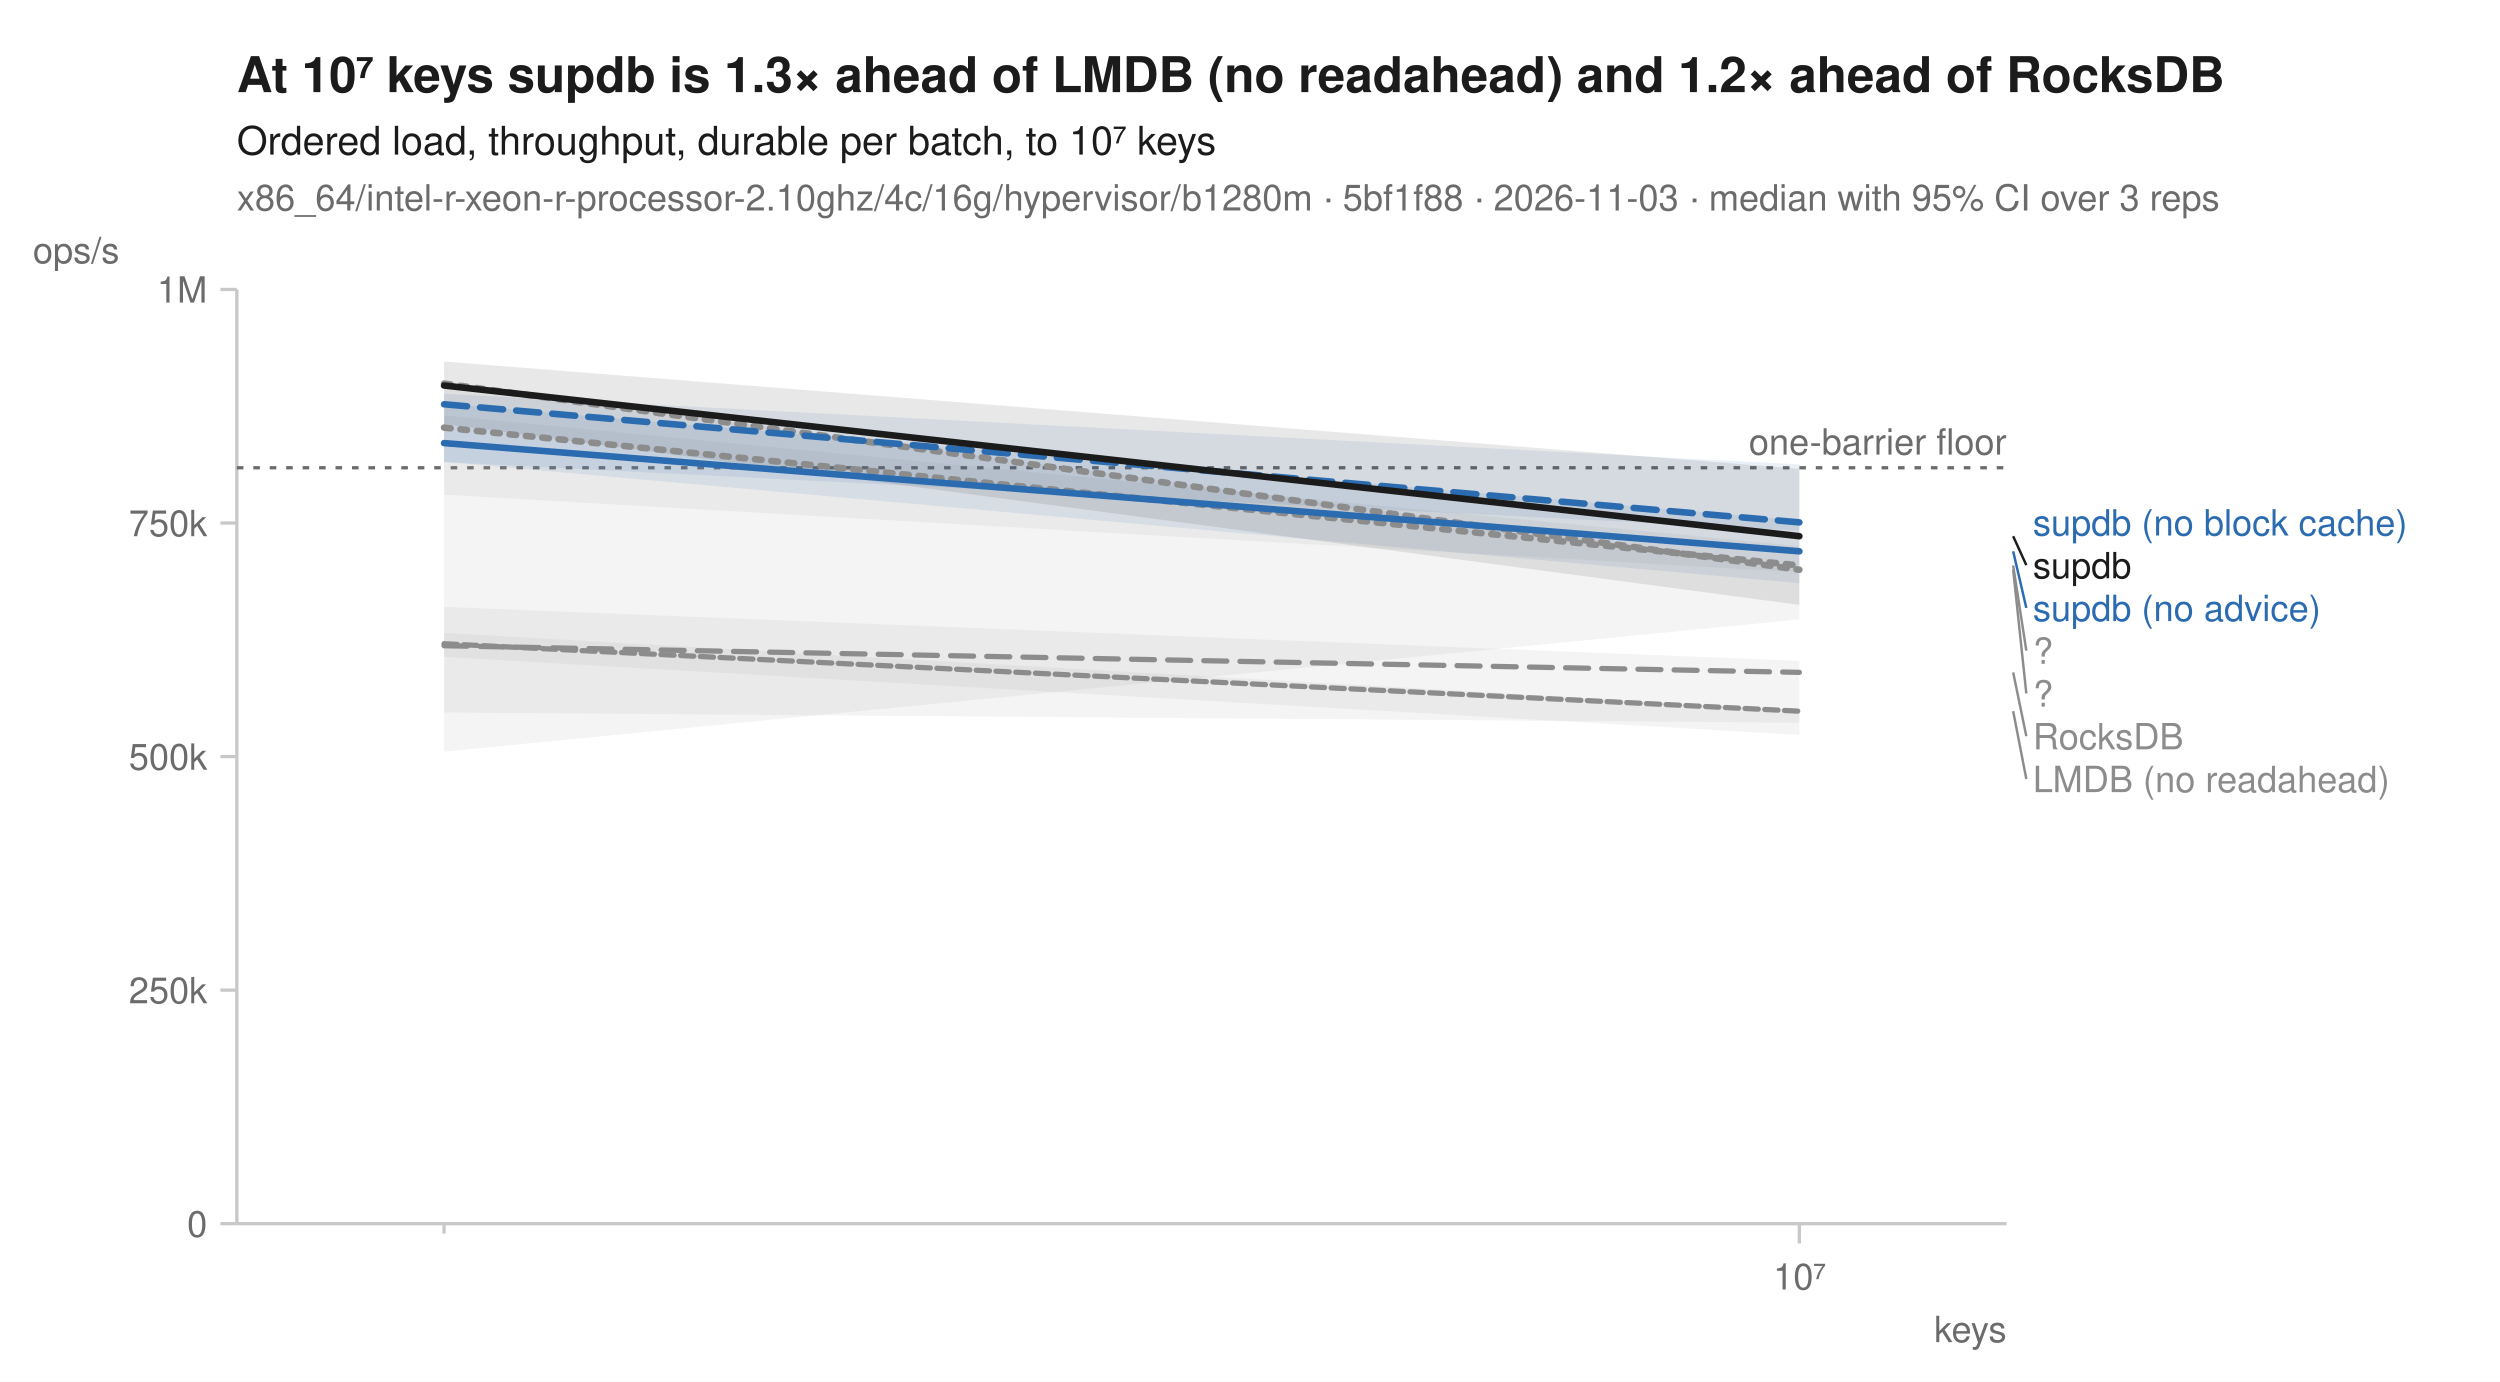
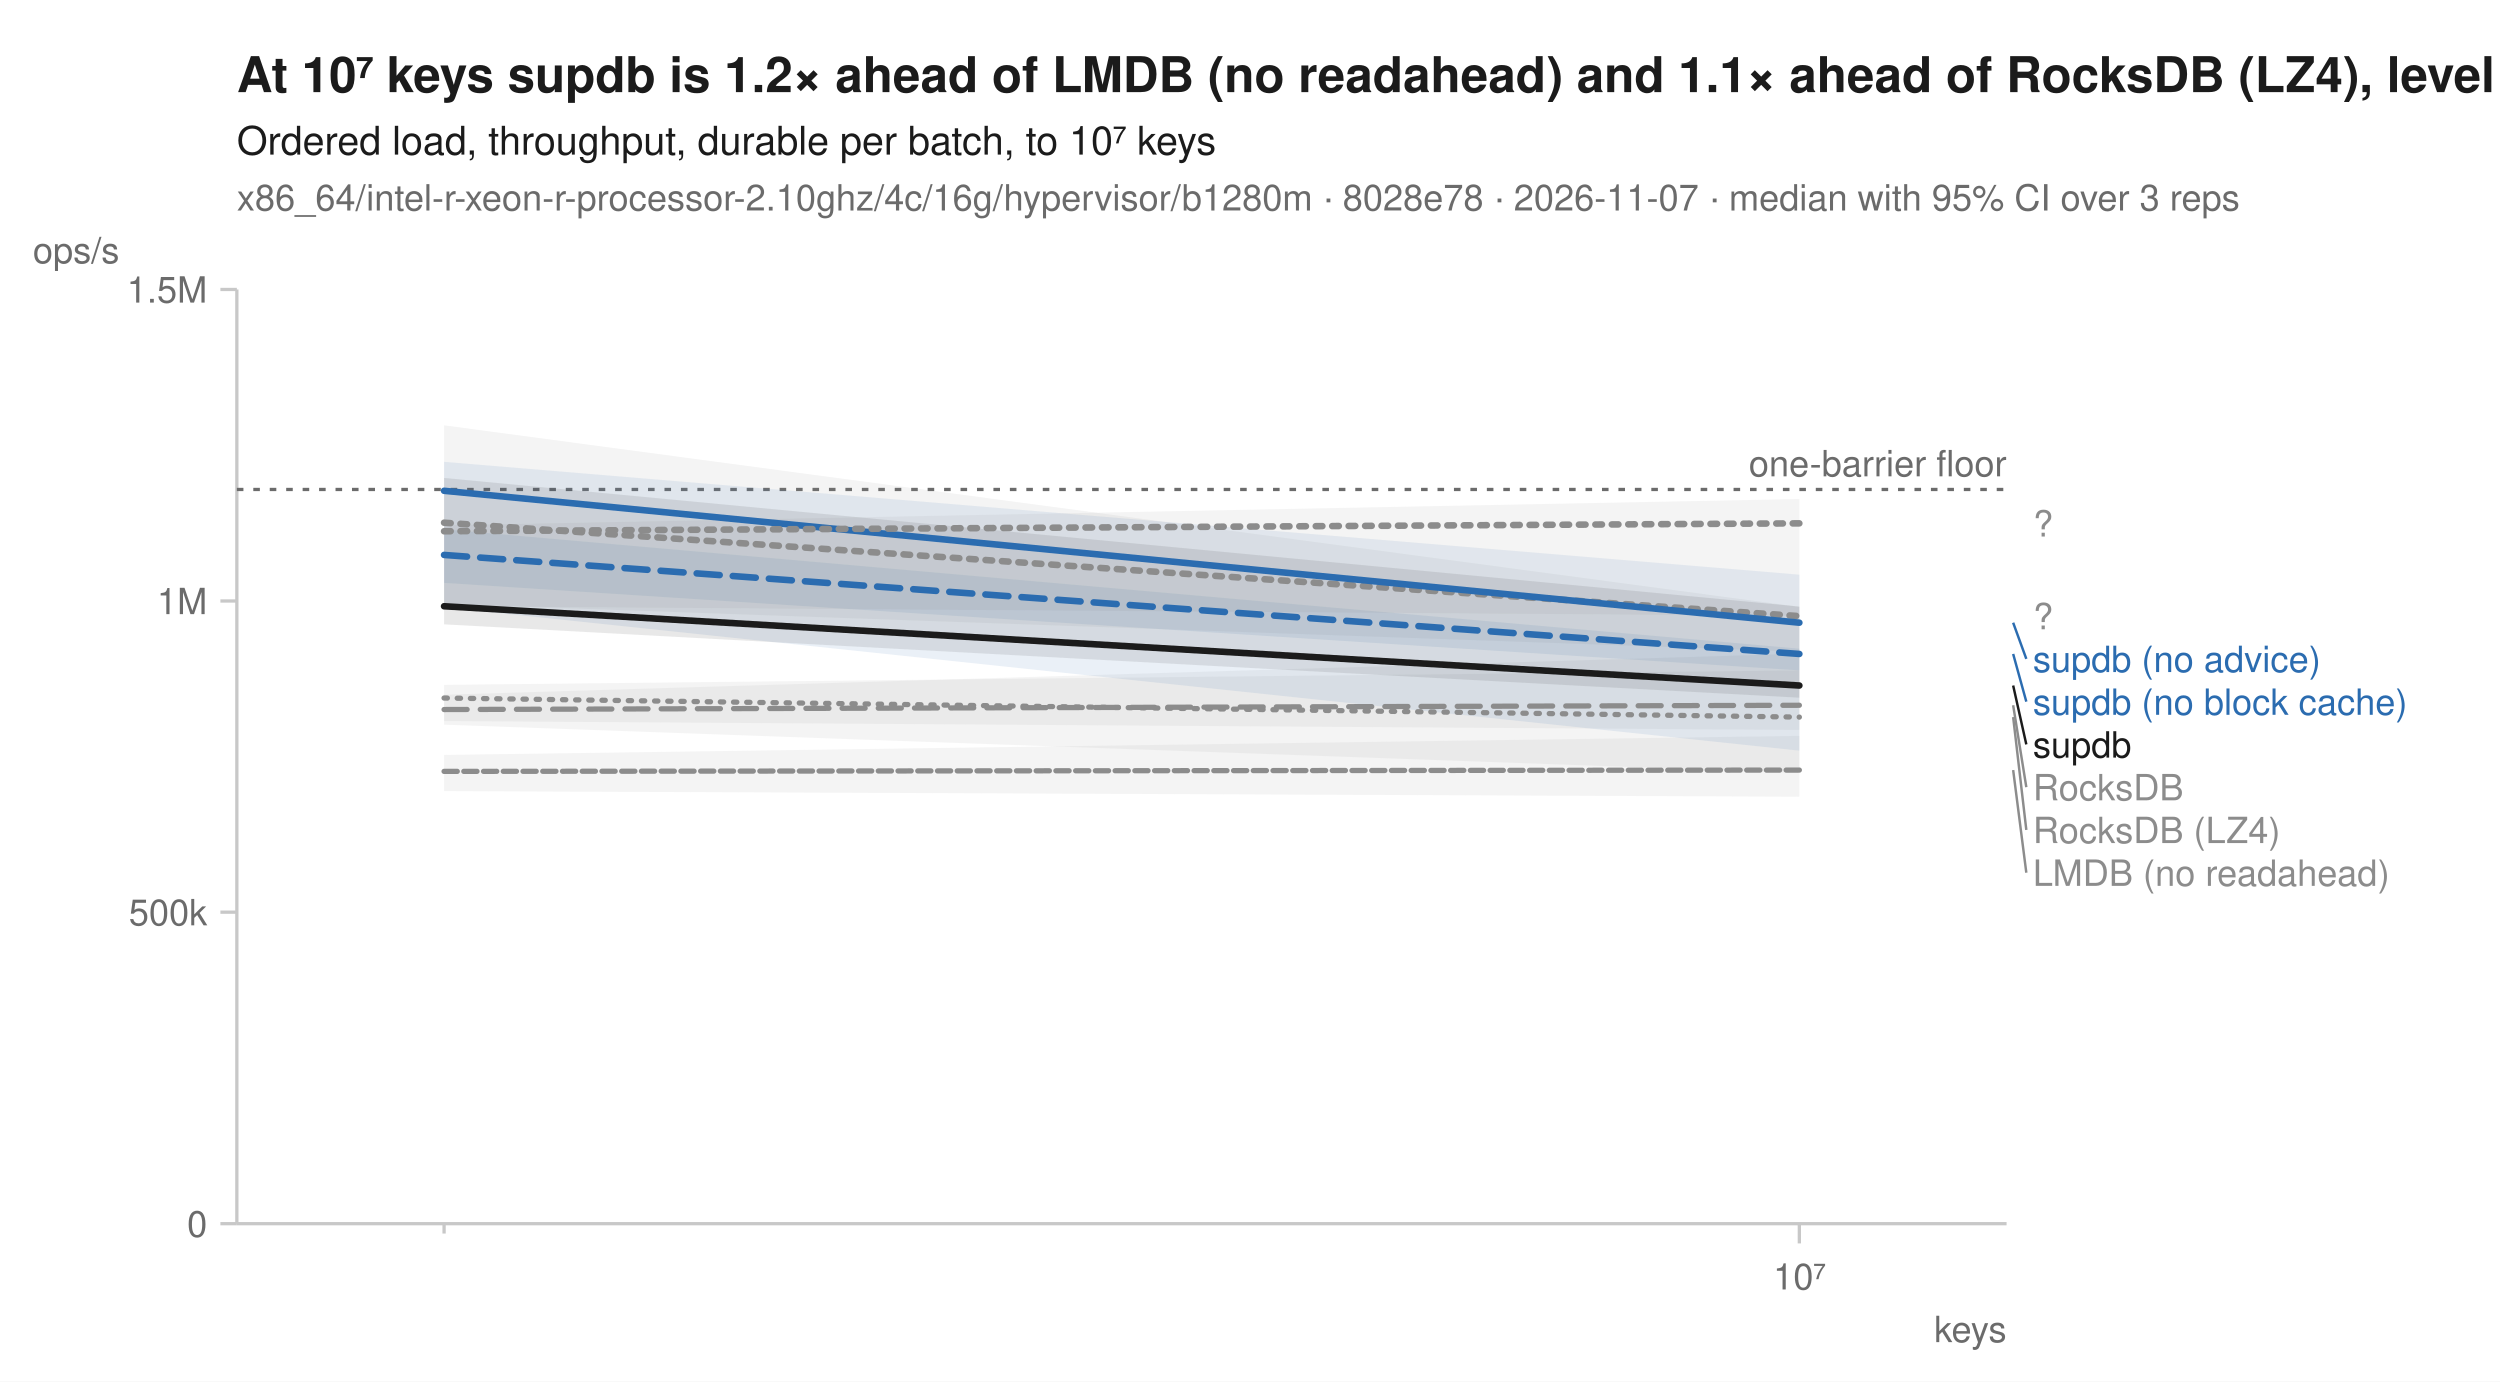
<svg xmlns="http://www.w3.org/2000/svg" width="760" height="420" viewBox="0 0 760 420" font-family="-apple-system, BlinkMacSystemFont, 'Segoe UI', Helvetica, Arial, sans-serif" fill="#1b1b1b">
  <rect width="760" height="420" fill="white" />
-   <text x="72" y="28" font-size="15" font-weight="600">At 10⁷ keys supdb is 1.3× ahead of LMDB (no readahead) and 1.2× ahead of RocksDB</text>
+   <text x="72" y="28" font-size="15" font-weight="600">At 10⁷ keys supdb is 1.2× ahead of LMDB (no readahead) and 1.1× ahead of RocksDB (LZ4), level with RocksDB</text>
  <text x="72" y="47" font-size="12">Ordered load, throughput, durable per batch, to 10⁷ keys</text>
-   <text x="72" y="64" font-size="11" fill="#6b6b6b">x86_64/intel-r-xeon-r-processor-2.10ghz/4c/16g/hypervisor/b1280m · 5bf1f88 · 2026-11-03 · median with 95% CI over 3 reps</text>
+   <text x="72" y="64" font-size="11" fill="#6b6b6b">x86_64/intel-r-xeon-r-processor-2.10ghz/4c/16g/hypervisor/b1280m · 8028e78 · 2026-11-07 · median with 95% CI over 3 reps</text>
  <line x1="72" y1="372" x2="610" y2="372" stroke="#c8c8c8" stroke-width="1" />
  <line x1="72" y1="88" x2="72" y2="372" stroke="#c8c8c8" stroke-width="1" />
  <line x1="135.0" y1="372" x2="135.0" y2="375" stroke="#c8c8c8" stroke-width="1" />
  <line x1="547.0" y1="372" x2="547.0" y2="378" stroke="#c8c8c8" stroke-width="1" />
  <text x="547.0" y="392" font-size="11" text-anchor="middle" fill="#6b6b6b">10⁷</text>
  <text x="610" y="408" font-size="11" text-anchor="end" fill="#6b6b6b">keys</text>
  <line x1="67" y1="372.0" x2="72" y2="372.0" stroke="#c8c8c8" stroke-width="1" />
  <text x="63" y="376.0" font-size="11" text-anchor="end" fill="#6b6b6b">0</text>
-   <line x1="67" y1="301.0" x2="72" y2="301.0" stroke="#c8c8c8" stroke-width="1" />
-   <text x="63" y="305.0" font-size="11" text-anchor="end" fill="#6b6b6b">250k</text>
-   <line x1="67" y1="230.0" x2="72" y2="230.0" stroke="#c8c8c8" stroke-width="1" />
-   <text x="63" y="234.0" font-size="11" text-anchor="end" fill="#6b6b6b">500k</text>
-   <line x1="67" y1="159.0" x2="72" y2="159.0" stroke="#c8c8c8" stroke-width="1" />
-   <text x="63" y="163.0" font-size="11" text-anchor="end" fill="#6b6b6b">750k</text>
+   <line x1="67" y1="277.3" x2="72" y2="277.3" stroke="#c8c8c8" stroke-width="1" />
+   <text x="63" y="281.3" font-size="11" text-anchor="end" fill="#6b6b6b">500k</text>
+   <line x1="67" y1="182.7" x2="72" y2="182.7" stroke="#c8c8c8" stroke-width="1" />
+   <text x="63" y="186.7" font-size="11" text-anchor="end" fill="#6b6b6b">1M</text>
  <line x1="67" y1="88.0" x2="72" y2="88.0" stroke="#c8c8c8" stroke-width="1" />
-   <text x="63" y="92.0" font-size="11" text-anchor="end" fill="#6b6b6b">1M</text>
+   <text x="63" y="92.0" font-size="11" text-anchor="end" fill="#6b6b6b">1.5M</text>
  <text x="10" y="80" font-size="11" text-anchor="start" fill="#6b6b6b">ops/s</text>
-   <line x1="72" y1="142.2" x2="610" y2="142.2" stroke="#6b6b6b" stroke-width="1" stroke-dasharray="2,3" />
-   <text x="610" y="138.2" font-size="11" text-anchor="end" fill="#6b6b6b">one-barrier floor</text>
-   <path d="M135.0,116.3 L547.0,172.5 L547.0,188.3 L135.0,228.5 Z" fill="#8c8c8c" fill-opacity="0.10" />
-   <path d="M135.0,192.4 L547.0,215.9 L547.0,219.7 L135.0,216.6 Z" fill="#8c8c8c" fill-opacity="0.10" />
-   <path d="M135.0,126.3 L547.0,166.0 L547.0,174.0 L135.0,150.4 Z" fill="#8c8c8c" fill-opacity="0.10" />
-   <path d="M135.0,184.5 L547.0,200.9 L547.0,223.4 L135.0,199.7 Z" fill="#8c8c8c" fill-opacity="0.10" />
-   <path d="M135.0,122.7 L547.0,158.2 L547.0,161.3 L135.0,140.5 Z" fill="#2b6cb0" fill-opacity="0.10" />
-   <path d="M135.0,119.7 L547.0,141.2 L547.0,177.3 L135.0,140.4 Z" fill="#2b6cb0" fill-opacity="0.10" />
-   <path d="M135.0,109.9 L547.0,142.5 L547.0,183.9 L135.0,128.9 Z" fill="#1b1b1b" fill-opacity="0.10" />
-   <path d="M135.0,116.6 L547.0,173.2 " fill="none" stroke="#8c8c8c" stroke-width="2" stroke-linejoin="round" stroke-linecap="round" stroke-dasharray="2,3" />
-   <path d="M135.0,195.7 L547.0,216.2 " fill="none" stroke="#8c8c8c" stroke-width="1.6" stroke-linejoin="round" stroke-linecap="round" stroke-dasharray="4,2" />
-   <path d="M135.0,130.0 L547.0,171.9 " fill="none" stroke="#8c8c8c" stroke-width="2" stroke-linejoin="round" stroke-linecap="round" stroke-dasharray="2,3" />
-   <path d="M135.0,196.3 L547.0,204.4 " fill="none" stroke="#8c8c8c" stroke-width="1.6" stroke-linejoin="round" stroke-linecap="round" stroke-dasharray="7,4" />
-   <path d="M135.0,122.9 L547.0,158.8 " fill="none" stroke="#2b6cb0" stroke-width="2" stroke-linejoin="round" stroke-linecap="round" stroke-dasharray="7,4" />
-   <path d="M135.0,134.7 L547.0,167.6 " fill="none" stroke="#2b6cb0" stroke-width="2" stroke-linejoin="round" stroke-linecap="round" />
-   <path d="M135.0,117.2 L547.0,163.0 " fill="none" stroke="#1b1b1b" stroke-width="2" stroke-linejoin="round" stroke-linecap="round" />
-   <text x="618.0" y="162.8" font-size="11" fill="#2b6cb0">supdb (no block cache)</text>
-   <line x1="612.0" y1="163.0" x2="616.0" y2="171.8" stroke="#1b1b1b" stroke-width="0.75" />
-   <text x="618.0" y="175.8" font-size="11" fill="#1b1b1b">supdb</text>
-   <line x1="612.0" y1="167.6" x2="616.0" y2="184.8" stroke="#2b6cb0" stroke-width="0.75" />
-   <text x="618.0" y="188.8" font-size="11" fill="#2b6cb0">supdb (no advice)</text>
-   <line x1="612.0" y1="171.9" x2="616.0" y2="197.8" stroke="#8c8c8c" stroke-width="0.75" />
-   <text x="618.0" y="201.8" font-size="11" fill="#8c8c8c">?</text>
-   <line x1="612.0" y1="173.2" x2="616.0" y2="210.8" stroke="#8c8c8c" stroke-width="0.75" />
-   <text x="618.0" y="214.8" font-size="11" fill="#8c8c8c">?</text>
-   <line x1="612.0" y1="204.4" x2="616.0" y2="223.8" stroke="#8c8c8c" stroke-width="0.75" />
-   <text x="618.0" y="227.8" font-size="11" fill="#8c8c8c">RocksDB</text>
-   <line x1="612.0" y1="216.2" x2="616.0" y2="236.8" stroke="#8c8c8c" stroke-width="0.75" />
-   <text x="618.0" y="240.8" font-size="11" fill="#8c8c8c">LMDB (no readahead)</text>
+   <line x1="72" y1="148.8" x2="610" y2="148.8" stroke="#6b6b6b" stroke-width="1" stroke-dasharray="2,3" />
+   <text x="610" y="144.8" font-size="11" text-anchor="end" fill="#6b6b6b">one-barrier floor</text>
+   <path d="M135.0,208.2 L547.0,203.8 L547.0,235.0 L135.0,220.3 Z" fill="#8c8c8c" fill-opacity="0.10" />
+   <path d="M135.0,229.5 L547.0,223.7 L547.0,242.2 L135.0,240.5 Z" fill="#8c8c8c" fill-opacity="0.10" />
+   <path d="M135.0,129.3 L547.0,184.5 L547.0,198.1 L135.0,183.6 Z" fill="#8c8c8c" fill-opacity="0.10" />
+   <path d="M135.0,211.2 L547.0,198.7 L547.0,221.9 L135.0,219.2 Z" fill="#8c8c8c" fill-opacity="0.10" />
+   <path d="M135.0,160.9 L547.0,197.2 L547.0,228.2 L135.0,184.6 Z" fill="#2b6cb0" fill-opacity="0.10" />
+   <path d="M135.0,140.4 L547.0,174.7 L547.0,203.8 L135.0,177.2 Z" fill="#2b6cb0" fill-opacity="0.10" />
+   <path d="M135.0,159.7 L547.0,151.7 L547.0,187.2 L135.0,184.3 Z" fill="#8c8c8c" fill-opacity="0.10" />
+   <path d="M135.0,145.3 L547.0,184.4 L547.0,212.1 L135.0,189.8 Z" fill="#1b1b1b" fill-opacity="0.10" />
+   <path d="M135.0,212.2 L547.0,218.0 " fill="none" stroke="#8c8c8c" stroke-width="1.6" stroke-linejoin="round" stroke-linecap="round" stroke-dasharray="1,3" />
+   <path d="M135.0,234.5 L547.0,234.1 " fill="none" stroke="#8c8c8c" stroke-width="1.6" stroke-linejoin="round" stroke-linecap="round" stroke-dasharray="4,2" />
+   <path d="M135.0,158.9 L547.0,187.3 " fill="none" stroke="#8c8c8c" stroke-width="2" stroke-linejoin="round" stroke-linecap="round" stroke-dasharray="2,3" />
+   <path d="M135.0,215.7 L547.0,214.4 " fill="none" stroke="#8c8c8c" stroke-width="1.6" stroke-linejoin="round" stroke-linecap="round" stroke-dasharray="7,4" />
+   <path d="M135.0,168.7 L547.0,198.8 " fill="none" stroke="#2b6cb0" stroke-width="2" stroke-linejoin="round" stroke-linecap="round" stroke-dasharray="7,4" />
+   <path d="M135.0,149.2 L547.0,189.3 " fill="none" stroke="#2b6cb0" stroke-width="2" stroke-linejoin="round" stroke-linecap="round" />
+   <path d="M135.0,161.5 L547.0,159.1 " fill="none" stroke="#8c8c8c" stroke-width="2" stroke-linejoin="round" stroke-linecap="round" stroke-dasharray="2,3" />
+   <path d="M135.0,184.3 L547.0,208.4 " fill="none" stroke="#1b1b1b" stroke-width="2" stroke-linejoin="round" stroke-linecap="round" />
+   <text x="618.0" y="163.1" font-size="11" fill="#8c8c8c">?</text>
+   <text x="618.0" y="191.3" font-size="11" fill="#8c8c8c">?</text>
+   <line x1="612.0" y1="189.3" x2="616.0" y2="200.3" stroke="#2b6cb0" stroke-width="0.75" />
+   <text x="618.0" y="204.3" font-size="11" fill="#2b6cb0">supdb (no advice)</text>
+   <line x1="612.0" y1="198.8" x2="616.0" y2="213.3" stroke="#2b6cb0" stroke-width="0.75" />
+   <text x="618.0" y="217.3" font-size="11" fill="#2b6cb0">supdb (no block cache)</text>
+   <line x1="612.0" y1="208.4" x2="616.0" y2="226.3" stroke="#1b1b1b" stroke-width="0.75" />
+   <text x="618.0" y="230.3" font-size="11" fill="#1b1b1b">supdb</text>
+   <line x1="612.0" y1="214.4" x2="616.0" y2="239.3" stroke="#8c8c8c" stroke-width="0.75" />
+   <text x="618.0" y="243.3" font-size="11" fill="#8c8c8c">RocksDB</text>
+   <line x1="612.0" y1="218.0" x2="616.0" y2="252.3" stroke="#8c8c8c" stroke-width="0.75" />
+   <text x="618.0" y="256.3" font-size="11" fill="#8c8c8c">RocksDB (LZ4)</text>
+   <line x1="612.0" y1="234.1" x2="616.0" y2="265.3" stroke="#8c8c8c" stroke-width="0.75" />
+   <text x="618.0" y="269.3" font-size="11" fill="#8c8c8c">LMDB (no readahead)</text>
</svg>
